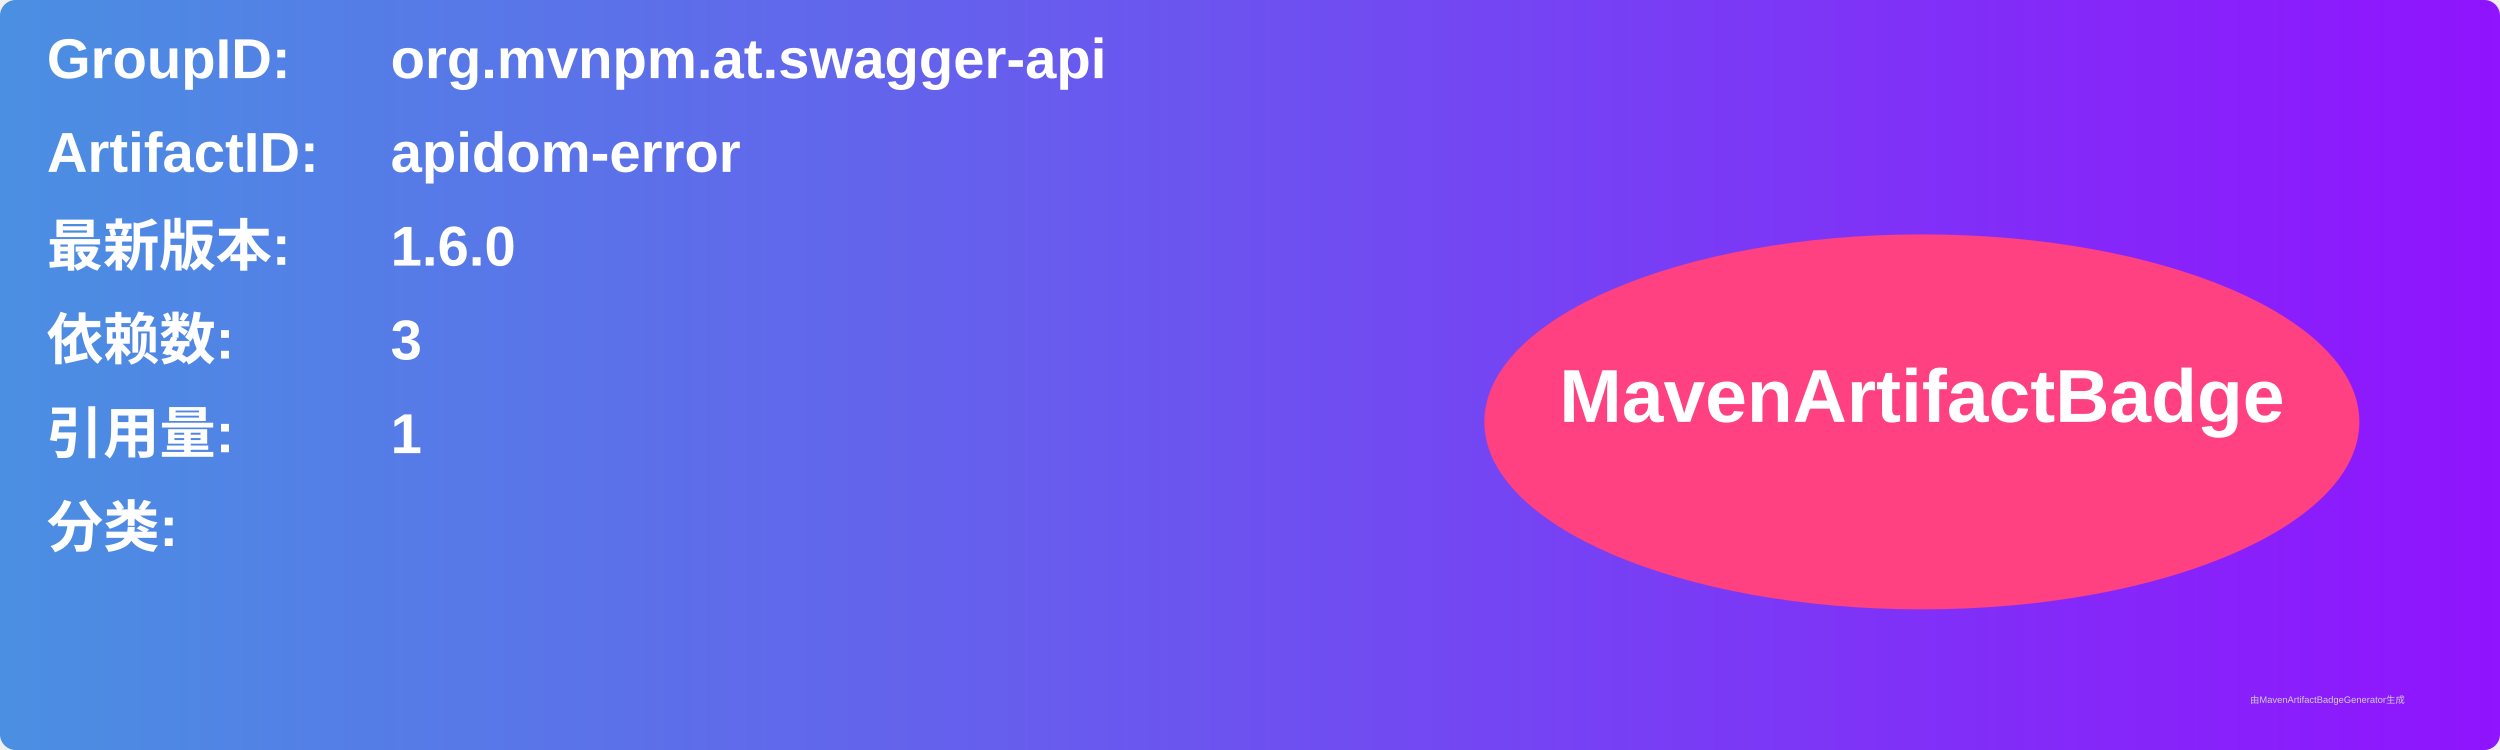
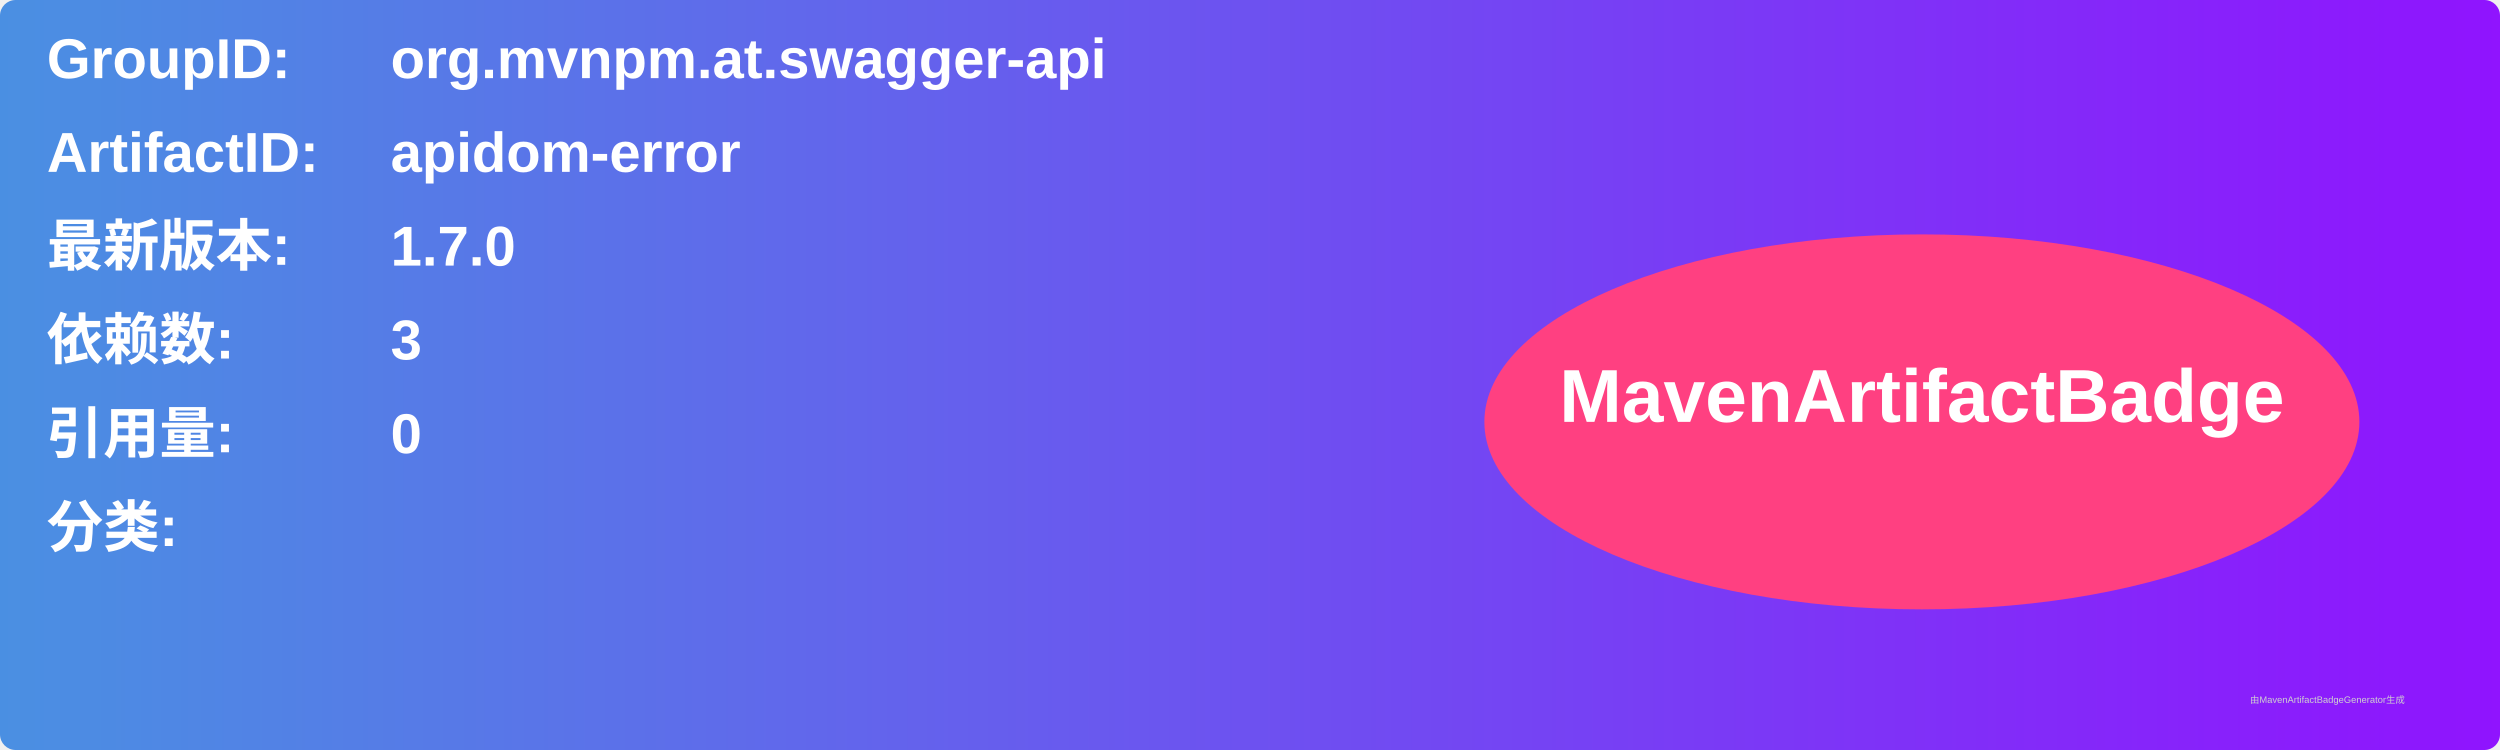
<svg xmlns="http://www.w3.org/2000/svg" width="800" height="240" viewBox="0 0 800 240">
  <linearGradient id="grad" x1="0%" y1="0%" x2="100%" y2="0%">
    <stop offset="0%" stop-color="#4a90e2" />
    <stop offset="100%" stop-color="#9013fe" />
  </linearGradient>
  <rect width="100%" height="100%" rx="5" ry="5" fill="url(#grad)" />
  <g transform="translate(15, 15)">
    <text x="0" y="10" font-family="Arial" font-size="18" fill="white" font-weight="bold" width="260">GroupID:</text>
    <text x="110" y="10" font-family="Arial" font-size="18" fill="white" font-weight="bold" width="460">org.mvnpm.at.swagger-api</text>
    <text x="0" y="40" font-family="Arial" font-size="18" fill="white" font-weight="bold" width="260">ArtifactID:</text>
    <text x="110" y="40" font-family="Arial" font-size="18" fill="white" font-weight="bold" width="460">apidom-error</text>
    <text x="0" y="70" font-family="Arial" font-size="18" fill="white" font-weight="bold">最新版本:</text>
    <text x="110" y="70" font-family="Arial" font-size="18" fill="white" font-weight="bold">
-       <tspan font-weight="bold">1.6.0</tspan>
+       <tspan font-weight="bold">1.7.0</tspan>
    </text>
    <text x="0" y="100" font-family="Arial" font-size="18" fill="white" font-weight="bold">依赖数: </text>
    <text x="110" y="100" font-family="Arial" font-size="18" fill="white">
      <tspan font-weight="bold">3</tspan>
    </text>
    <text x="0" y="130" font-family="Arial" font-size="18" fill="white" font-weight="bold">引用量: </text>
    <text x="110" y="130" font-family="Arial" font-size="18" fill="white">
-       <tspan font-weight="bold">1</tspan>
+       <tspan font-weight="bold">0</tspan>
    </text>
    <text x="0" y="160" font-family="Arial" font-size="18" fill="white" font-weight="bold">分类:</text>
    <text x="10" y="190" font-family="Arial" font-size="10" fill="white">
      <tspan font-weight="bold" />
    </text>
    <ellipse cx="600" cy="120" rx="140" ry="60" fill="#ff4081" />
    <text x="600" y="120" text-anchor="middle" font-family="Arial" font-size="24" fill="white" font-weight="bold">MavenArtifactBadge</text>
  </g>
  <text x="720" y="225" font-family="Arial" font-size="3" fill="#d0d0d0">由MavenArtifactBadgeGenerator生成</text>
</svg>
